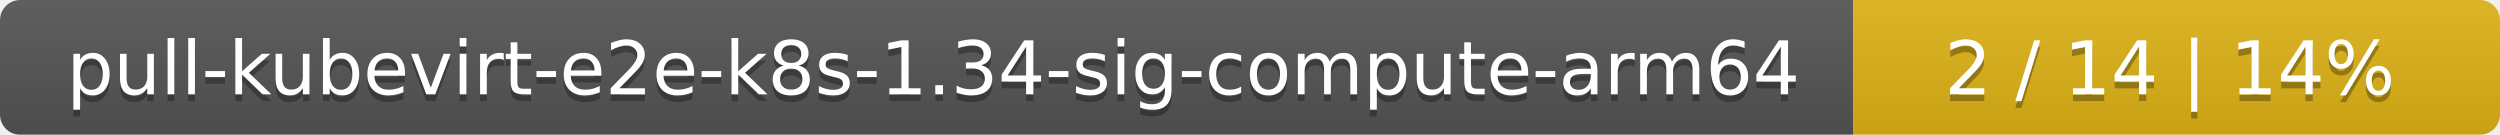
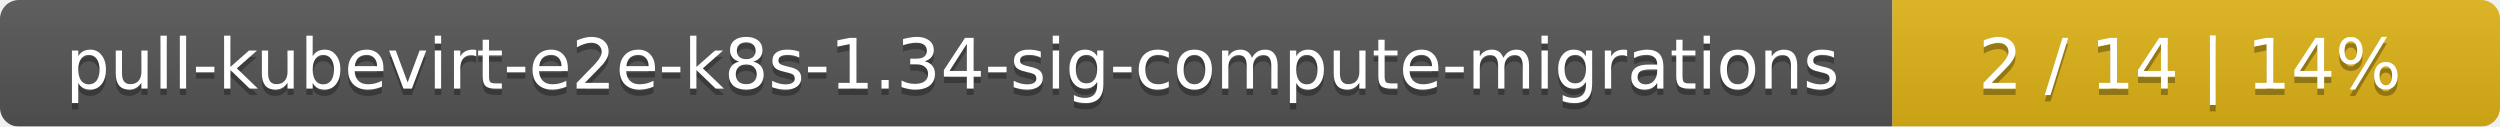
- <svg xmlns="http://www.w3.org/2000/svg" width="371" height="20">
+ <svg xmlns="http://www.w3.org/2000/svg" width="395" height="20">
  <linearGradient id="smooth" x2="0" y2="100%">
    <stop offset="0" stop-color="#bbb" stop-opacity=".1" />
    <stop offset="1" stop-opacity=".1" />
  </linearGradient>
  <mask id="round">
-     <rect width="371" height="20" rx="3" fill="#fff" />
+     <rect width="395" height="20" rx="3" fill="#fff" />
  </mask>
  <g mask="url(#round)">
-     <rect width="275" height="20" fill="#555" />
-     <rect x="275" width="96" height="20" fill="#dfb317" />
-     <rect width="371" height="20" fill="url(#smooth)" />
+     <rect width="299" height="20" fill="#555" />
+     <rect x="299" width="96" height="20" fill="#dfb317" />
+     <rect width="395" height="20" fill="url(#smooth)" />
  </g>
  <g fill="#fff" text-anchor="middle" font-family="DejaVu Sans,Verdana,Geneva,sans-serif" font-size="11">
-     <text x="138.5" y="15" fill="#010101" fill-opacity=".3">pull-kubevirt-e2e-k8s-1.34-sig-compute-arm64</text>
-     <text x="138.5" y="14">pull-kubevirt-e2e-k8s-1.34-sig-compute-arm64</text>
-     <text x="322" y="15" fill="#010101" fill-opacity=".3">2 / 14    |    14%</text>
-     <text x="322" y="14">2 / 14    |    14%</text>
+     <text x="150.5" y="15" fill="#010101" fill-opacity=".3">pull-kubevirt-e2e-k8s-1.34-sig-compute-migrations</text>
+     <text x="150.5" y="14">pull-kubevirt-e2e-k8s-1.34-sig-compute-migrations</text>
+     <text x="346" y="15" fill="#010101" fill-opacity=".3">2 / 14    |    14%</text>
+     <text x="346" y="14">2 / 14    |    14%</text>
  </g>
</svg>
